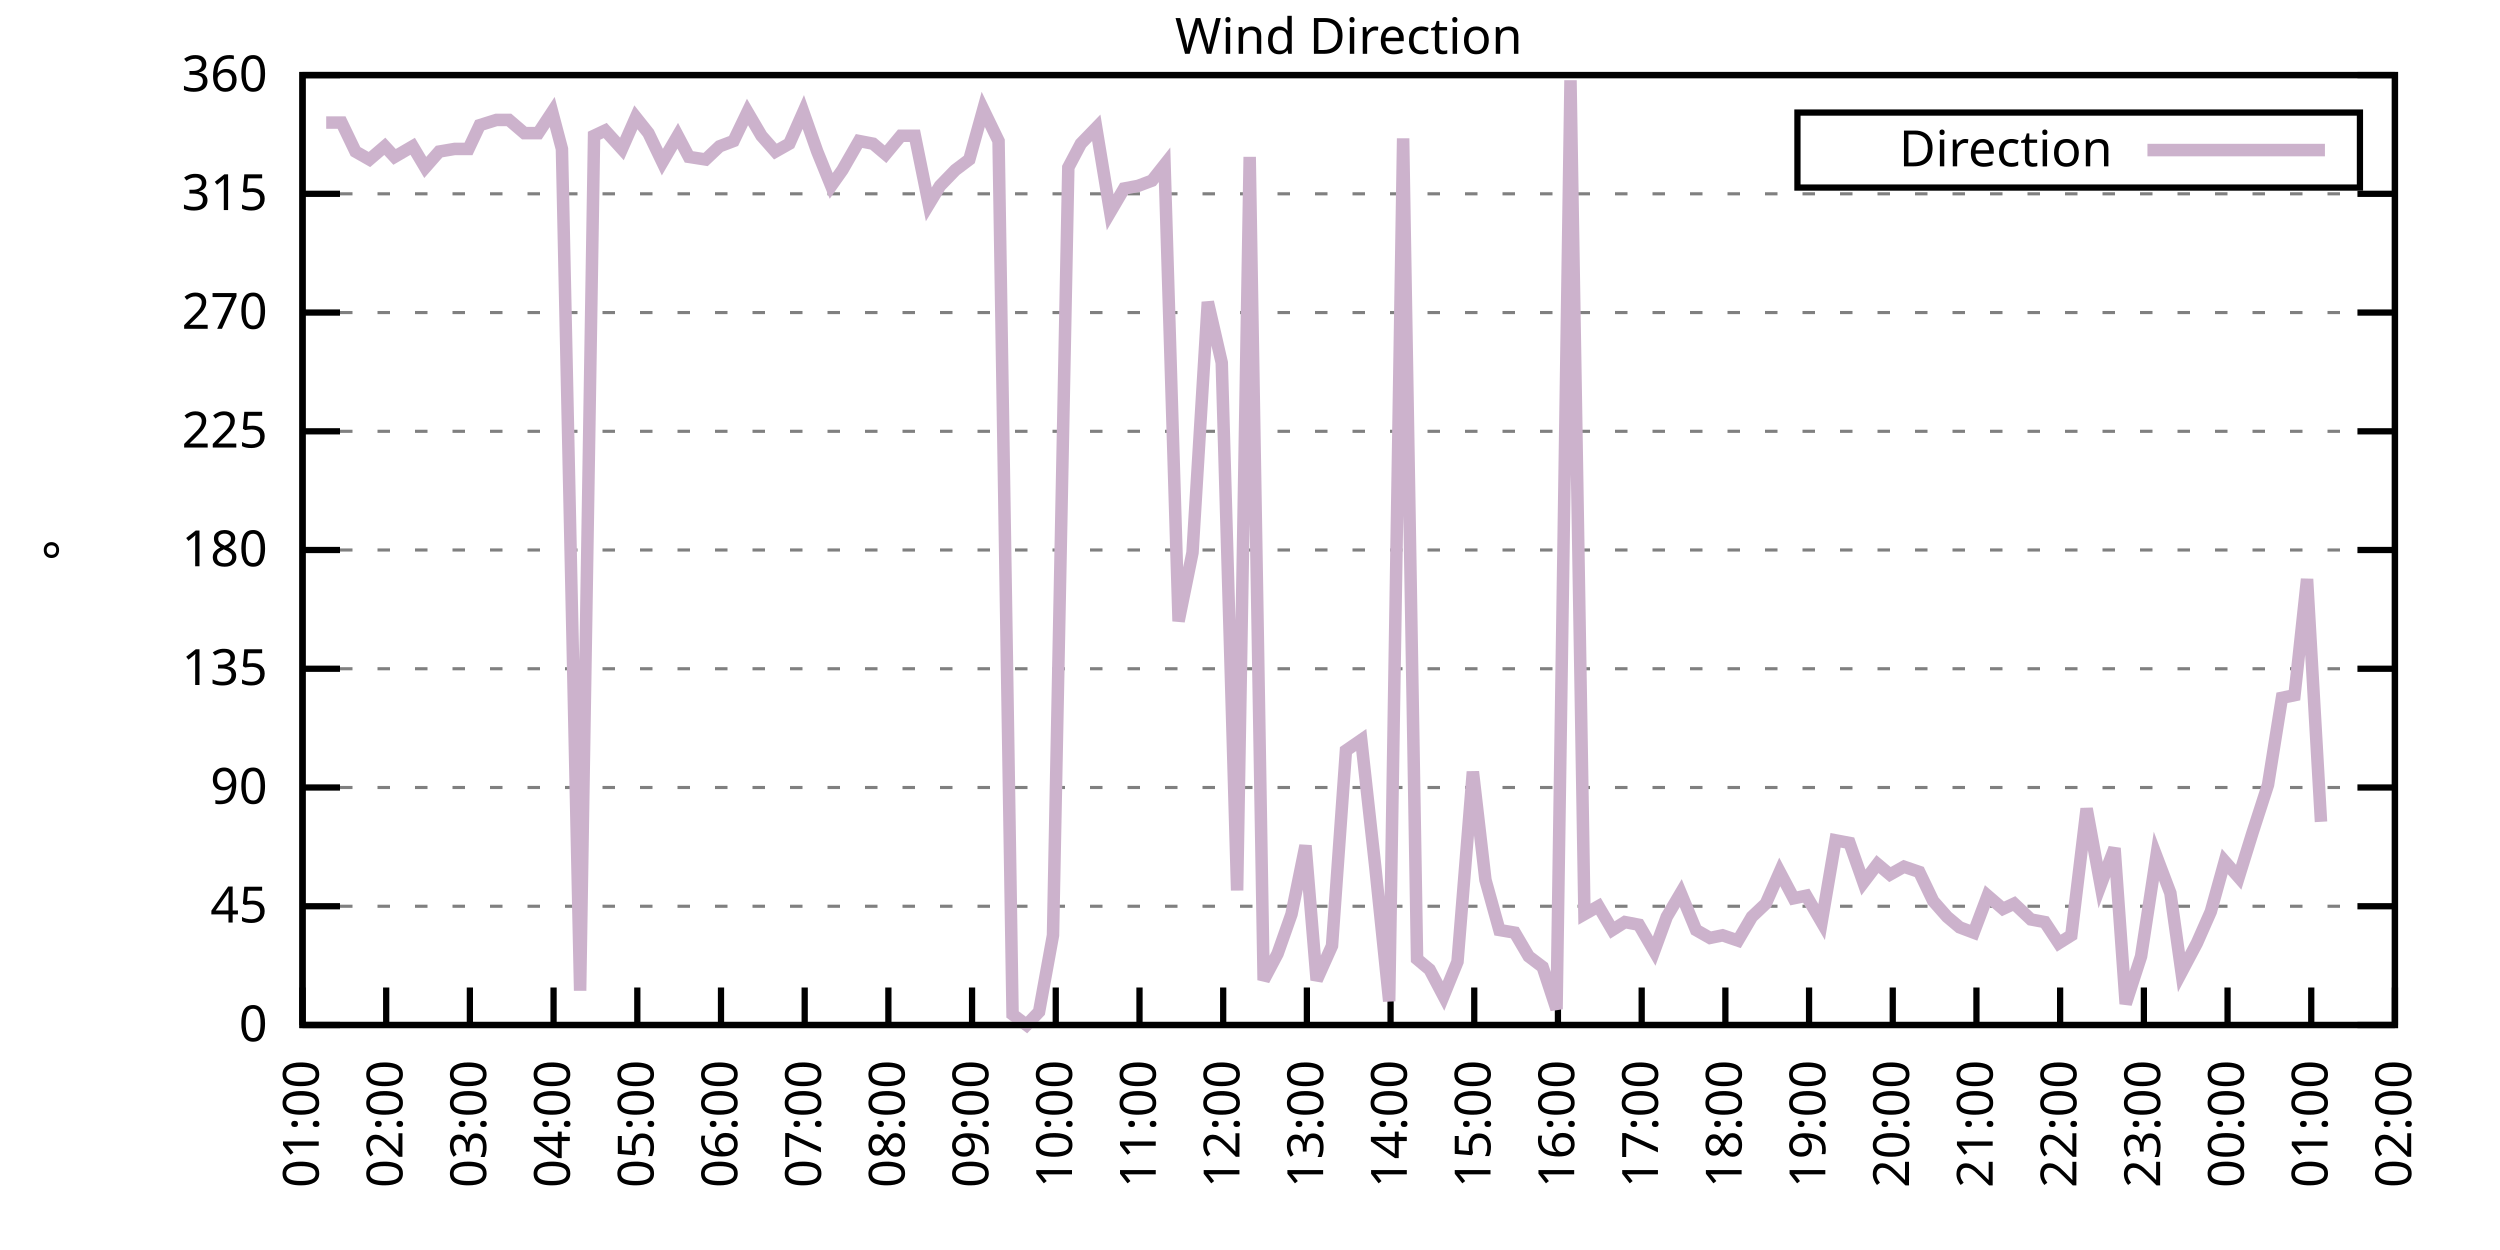
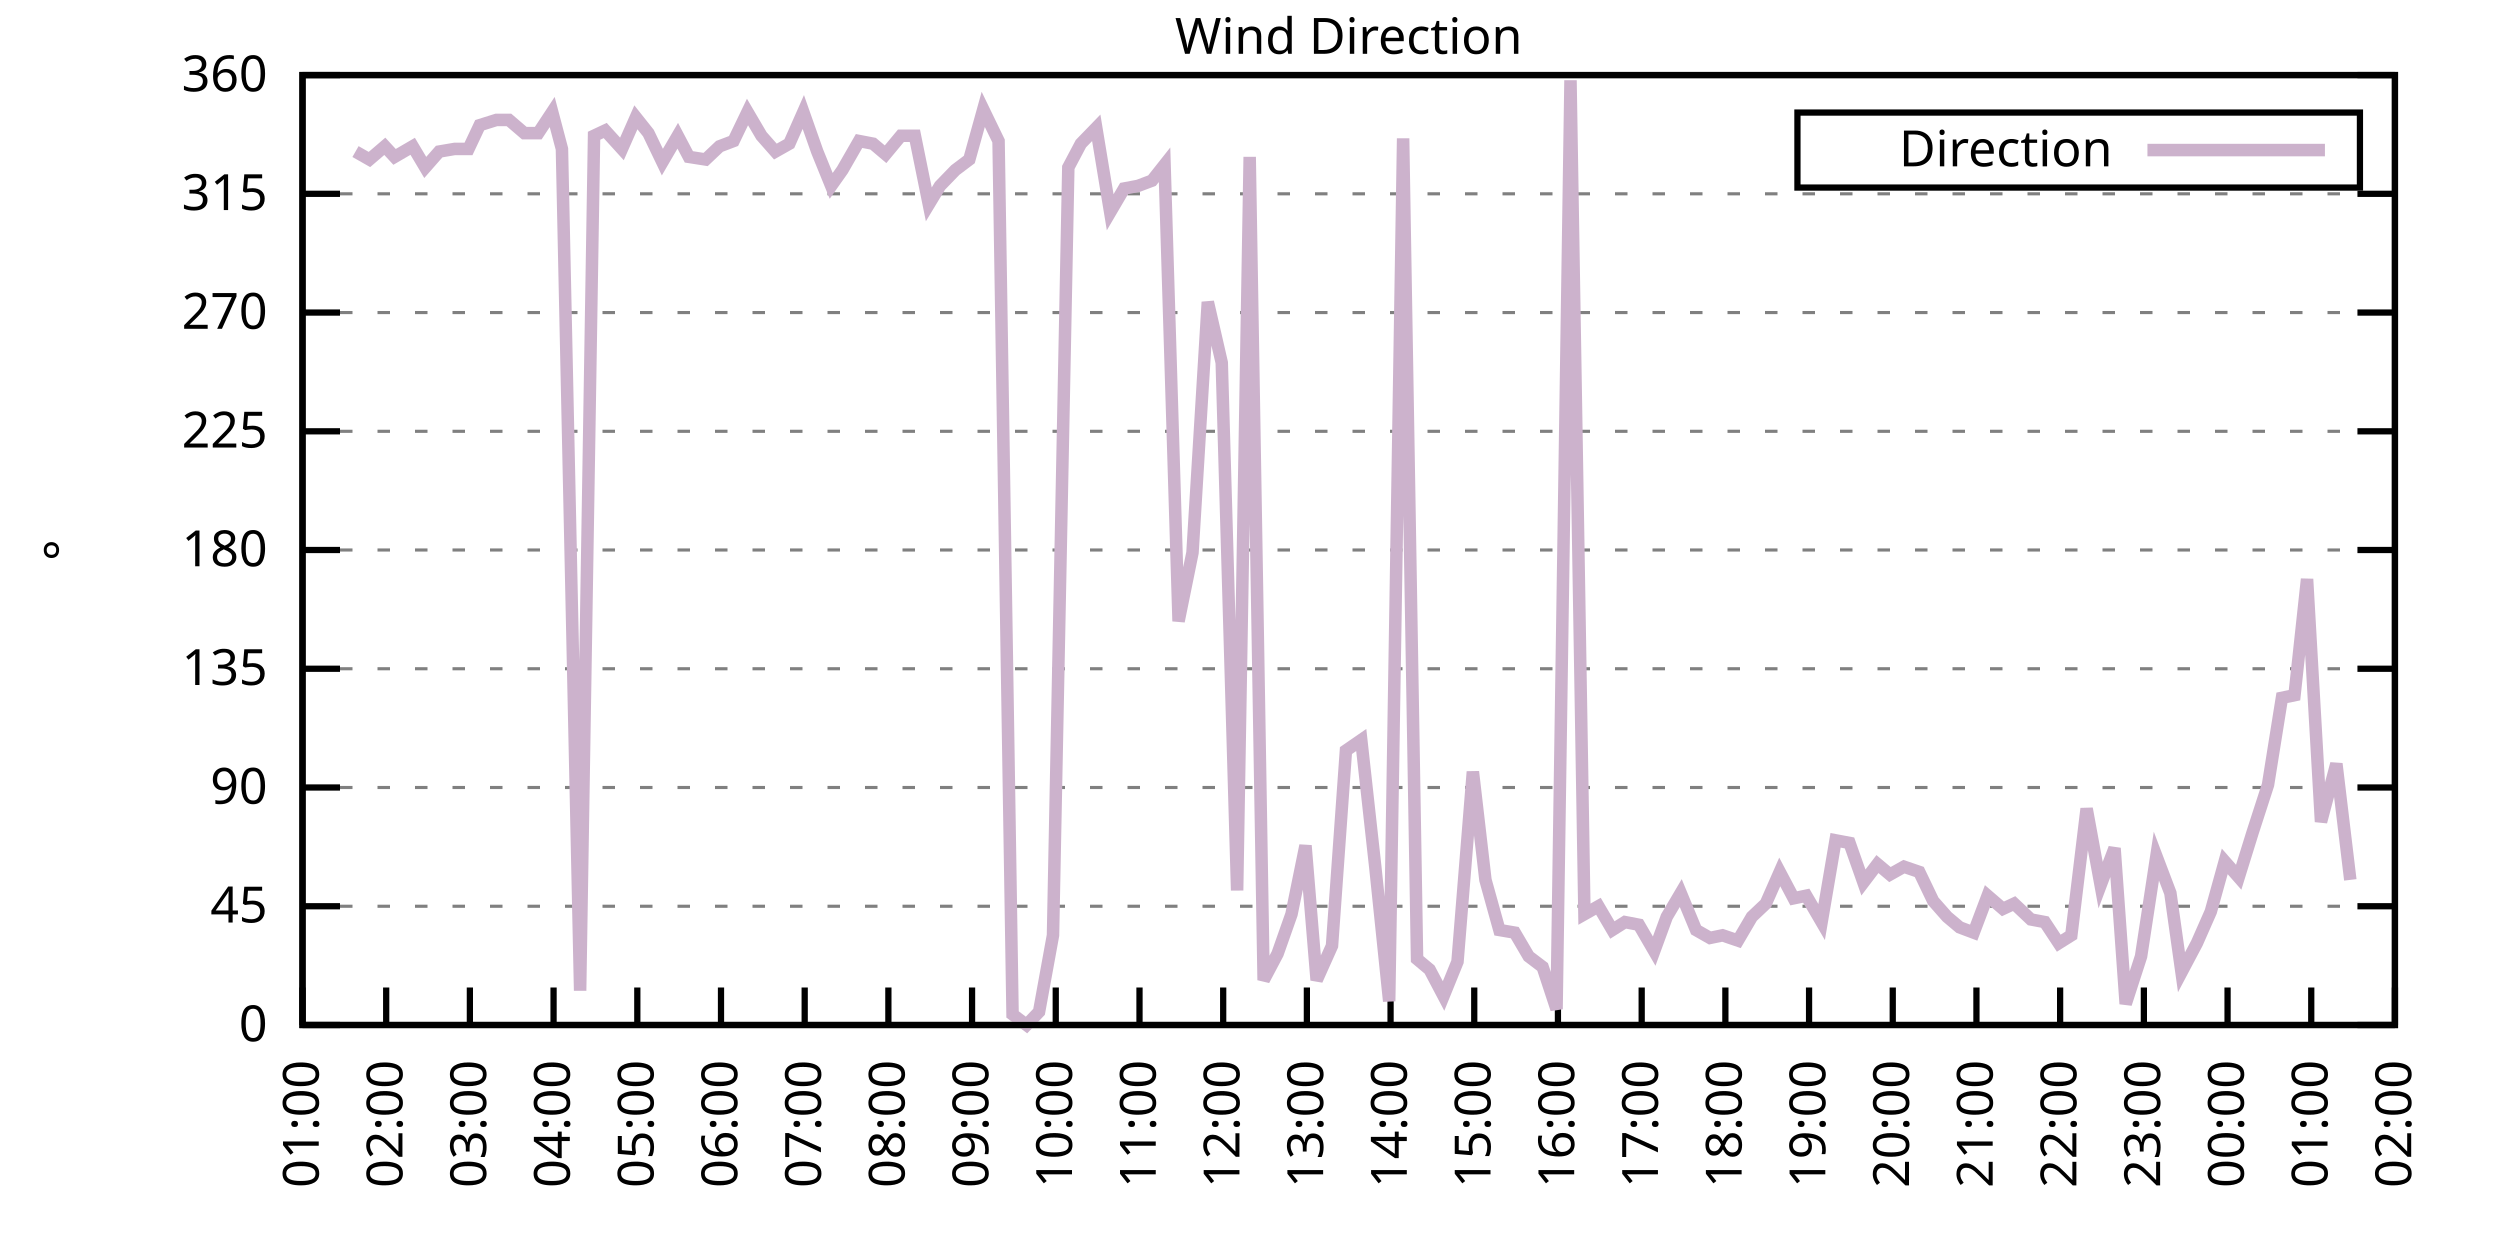
<svg xmlns="http://www.w3.org/2000/svg" xmlns:xlink="http://www.w3.org/1999/xlink" width="400" height="200" viewBox="0 0 400 200">
  <g id="gnuplot_canvas">
    <rect x="0" y="0" width="400" height="200" fill="none" />
    <defs>
      <circle id="gpDot" r="0.5" stroke-width="0.5" stroke="currentColor" />
      <path id="gpPt0" stroke-width="0.333" stroke="currentColor" d="M-1,0 h2 M0,-1 v2" />
      <path id="gpPt1" stroke-width="0.333" stroke="currentColor" d="M-1,-1 L1,1 M1,-1 L-1,1" />
      <path id="gpPt2" stroke-width="0.333" stroke="currentColor" d="M-1,0 L1,0 M0,-1 L0,1 M-1,-1 L1,1 M-1,1 L1,-1" />
      <rect id="gpPt3" stroke-width="0.333" stroke="currentColor" x="-1" y="-1" width="2" height="2" />
      <rect id="gpPt4" stroke-width="0.333" stroke="currentColor" fill="currentColor" x="-1" y="-1" width="2" height="2" />
      <circle id="gpPt5" stroke-width="0.333" stroke="currentColor" cx="0" cy="0" r="1" />
      <use xlink:href="#gpPt5" id="gpPt6" fill="currentColor" stroke="none" />
      <path id="gpPt7" stroke-width="0.333" stroke="currentColor" d="M0,-1.33 L-1.33,0.67 L1.33,0.67 z" />
      <use xlink:href="#gpPt7" id="gpPt8" fill="currentColor" stroke="none" />
      <use xlink:href="#gpPt7" id="gpPt9" stroke="currentColor" transform="rotate(180)" />
      <use xlink:href="#gpPt9" id="gpPt10" fill="currentColor" stroke="none" />
      <use xlink:href="#gpPt3" id="gpPt11" stroke="currentColor" transform="rotate(45)" />
      <use xlink:href="#gpPt11" id="gpPt12" fill="currentColor" stroke="none" />
      <path id="gpPt13" stroke-width="0.333" stroke="currentColor" d="M0,1.330 L1.265,0.411 L0.782,-1.067 L-0.782,-1.076 L-1.265,0.411 z" />
      <use xlink:href="#gpPt13" id="gpPt14" fill="currentColor" stroke="none" />
      <filter id="textbox" filterUnits="objectBoundingBox" x="0" y="0" height="1" width="1">
        <feFlood flood-color="white" flood-opacity="1" result="bgnd" />
        <feComposite in="SourceGraphic" in2="bgnd" operator="atop" />
      </filter>
      <filter id="greybox" filterUnits="objectBoundingBox" x="0" y="0" height="1" width="1">
        <feFlood flood-color="lightgrey" flood-opacity="1" result="grey" />
        <feComposite in="SourceGraphic" in2="grey" operator="atop" />
      </filter>
    </defs>
    <g fill="none" color="white" stroke="currentColor" stroke-width="1.00" stroke-linecap="butt" stroke-linejoin="miter">
</g>
    <g fill="none" color="black" stroke="currentColor" stroke-width="1.00" stroke-linecap="butt" stroke-linejoin="miter">
      <g stroke="none" shape-rendering="crispEdges">
        <polygon fill="rgb(255, 255, 255)" points="48.40,164.00 383.18,164.00 383.18,12.02 48.40,12.02 " />
      </g>
    </g>
    <g fill="none" color="black" stroke="currentColor" stroke-width="1.00" stroke-linecap="butt" stroke-linejoin="miter">
</g>
    <g fill="none" color="black" stroke="black" stroke-width="0.50" stroke-linecap="butt" stroke-linejoin="miter">
</g>
    <g fill="none" color="gray" stroke="currentColor" stroke-width="0.50" stroke-linecap="butt" stroke-linejoin="miter">
      <path stroke="gray" stroke-dasharray="2,4" class="gridline" d="M48.40,164.00 L383.19,164.00  " />
    </g>
    <g fill="none" color="gray" stroke="gray" stroke-width="1.00" stroke-linecap="butt" stroke-linejoin="miter">
</g>
    <g fill="none" color="black" stroke="currentColor" stroke-width="1.00" stroke-linecap="butt" stroke-linejoin="miter">
      <path stroke="black" d="M48.40,164.00 L54.40,164.00 M383.19,164.00 L377.19,164.00  " />
      <g transform="translate(42.80,166.60)" stroke="none" fill="black" font-family="Sans" font-size="8.00" text-anchor="end">
        <text>
          <tspan font-family="Sans"> 0</tspan>
        </text>
      </g>
    </g>
    <g fill="none" color="black" stroke="currentColor" stroke-width="1.00" stroke-linecap="butt" stroke-linejoin="miter">
</g>
    <g fill="none" color="black" stroke="black" stroke-width="0.50" stroke-linecap="butt" stroke-linejoin="miter">
</g>
    <g fill="none" color="gray" stroke="currentColor" stroke-width="0.50" stroke-linecap="butt" stroke-linejoin="miter">
      <path stroke="gray" stroke-dasharray="2,4" class="gridline" d="M48.40,145.00 L383.19,145.00  " />
    </g>
    <g fill="none" color="gray" stroke="gray" stroke-width="1.00" stroke-linecap="butt" stroke-linejoin="miter">
</g>
    <g fill="none" color="black" stroke="currentColor" stroke-width="1.00" stroke-linecap="butt" stroke-linejoin="miter">
      <path stroke="black" d="M48.40,145.00 L54.40,145.00 M383.19,145.00 L377.19,145.00  " />
      <g transform="translate(42.80,147.60)" stroke="none" fill="black" font-family="Sans" font-size="8.00" text-anchor="end">
        <text>
          <tspan font-family="Sans"> 45</tspan>
        </text>
      </g>
    </g>
    <g fill="none" color="black" stroke="currentColor" stroke-width="1.00" stroke-linecap="butt" stroke-linejoin="miter">
</g>
    <g fill="none" color="black" stroke="black" stroke-width="0.50" stroke-linecap="butt" stroke-linejoin="miter">
</g>
    <g fill="none" color="gray" stroke="currentColor" stroke-width="0.50" stroke-linecap="butt" stroke-linejoin="miter">
      <path stroke="gray" stroke-dasharray="2,4" class="gridline" d="M48.40,126.00 L383.19,126.00  " />
    </g>
    <g fill="none" color="gray" stroke="gray" stroke-width="1.00" stroke-linecap="butt" stroke-linejoin="miter">
</g>
    <g fill="none" color="black" stroke="currentColor" stroke-width="1.00" stroke-linecap="butt" stroke-linejoin="miter">
      <path stroke="black" d="M48.40,126.00 L54.40,126.00 M383.19,126.00 L377.19,126.00  " />
      <g transform="translate(42.80,128.60)" stroke="none" fill="black" font-family="Sans" font-size="8.00" text-anchor="end">
        <text>
          <tspan font-family="Sans"> 90</tspan>
        </text>
      </g>
    </g>
    <g fill="none" color="black" stroke="currentColor" stroke-width="1.00" stroke-linecap="butt" stroke-linejoin="miter">
</g>
    <g fill="none" color="black" stroke="black" stroke-width="0.50" stroke-linecap="butt" stroke-linejoin="miter">
</g>
    <g fill="none" color="gray" stroke="currentColor" stroke-width="0.50" stroke-linecap="butt" stroke-linejoin="miter">
      <path stroke="gray" stroke-dasharray="2,4" class="gridline" d="M48.40,107.00 L383.19,107.00  " />
    </g>
    <g fill="none" color="gray" stroke="gray" stroke-width="1.00" stroke-linecap="butt" stroke-linejoin="miter">
</g>
    <g fill="none" color="black" stroke="currentColor" stroke-width="1.00" stroke-linecap="butt" stroke-linejoin="miter">
      <path stroke="black" d="M48.40,107.00 L54.40,107.00 M383.19,107.00 L377.19,107.00  " />
      <g transform="translate(42.80,109.60)" stroke="none" fill="black" font-family="Sans" font-size="8.00" text-anchor="end">
        <text>
          <tspan font-family="Sans"> 135</tspan>
        </text>
      </g>
    </g>
    <g fill="none" color="black" stroke="currentColor" stroke-width="1.00" stroke-linecap="butt" stroke-linejoin="miter">
</g>
    <g fill="none" color="black" stroke="black" stroke-width="0.50" stroke-linecap="butt" stroke-linejoin="miter">
</g>
    <g fill="none" color="gray" stroke="currentColor" stroke-width="0.50" stroke-linecap="butt" stroke-linejoin="miter">
      <path stroke="gray" stroke-dasharray="2,4" class="gridline" d="M48.40,88.00 L383.19,88.00  " />
    </g>
    <g fill="none" color="gray" stroke="gray" stroke-width="1.00" stroke-linecap="butt" stroke-linejoin="miter">
</g>
    <g fill="none" color="black" stroke="currentColor" stroke-width="1.00" stroke-linecap="butt" stroke-linejoin="miter">
      <path stroke="black" d="M48.40,88.00 L54.40,88.00 M383.19,88.00 L377.19,88.00  " />
      <g transform="translate(42.80,90.60)" stroke="none" fill="black" font-family="Sans" font-size="8.00" text-anchor="end">
        <text>
          <tspan font-family="Sans"> 180</tspan>
        </text>
      </g>
    </g>
    <g fill="none" color="black" stroke="currentColor" stroke-width="1.00" stroke-linecap="butt" stroke-linejoin="miter">
</g>
    <g fill="none" color="black" stroke="black" stroke-width="0.50" stroke-linecap="butt" stroke-linejoin="miter">
</g>
    <g fill="none" color="gray" stroke="currentColor" stroke-width="0.50" stroke-linecap="butt" stroke-linejoin="miter">
      <path stroke="gray" stroke-dasharray="2,4" class="gridline" d="M48.40,69.01 L383.19,69.01  " />
    </g>
    <g fill="none" color="gray" stroke="gray" stroke-width="1.00" stroke-linecap="butt" stroke-linejoin="miter">
</g>
    <g fill="none" color="black" stroke="currentColor" stroke-width="1.00" stroke-linecap="butt" stroke-linejoin="miter">
      <path stroke="black" d="M48.40,69.01 L54.40,69.01 M383.19,69.01 L377.19,69.01  " />
      <g transform="translate(42.80,71.61)" stroke="none" fill="black" font-family="Sans" font-size="8.00" text-anchor="end">
        <text>
          <tspan font-family="Sans"> 225</tspan>
        </text>
      </g>
    </g>
    <g fill="none" color="black" stroke="currentColor" stroke-width="1.00" stroke-linecap="butt" stroke-linejoin="miter">
</g>
    <g fill="none" color="black" stroke="black" stroke-width="0.50" stroke-linecap="butt" stroke-linejoin="miter">
</g>
    <g fill="none" color="gray" stroke="currentColor" stroke-width="0.50" stroke-linecap="butt" stroke-linejoin="miter">
      <path stroke="gray" stroke-dasharray="2,4" class="gridline" d="M48.40,50.01 L383.19,50.01  " />
    </g>
    <g fill="none" color="gray" stroke="gray" stroke-width="1.00" stroke-linecap="butt" stroke-linejoin="miter">
</g>
    <g fill="none" color="black" stroke="currentColor" stroke-width="1.00" stroke-linecap="butt" stroke-linejoin="miter">
      <path stroke="black" d="M48.40,50.01 L54.40,50.01 M383.19,50.01 L377.19,50.01  " />
      <g transform="translate(42.80,52.61)" stroke="none" fill="black" font-family="Sans" font-size="8.00" text-anchor="end">
        <text>
          <tspan font-family="Sans"> 270</tspan>
        </text>
      </g>
    </g>
    <g fill="none" color="black" stroke="currentColor" stroke-width="1.00" stroke-linecap="butt" stroke-linejoin="miter">
</g>
    <g fill="none" color="black" stroke="black" stroke-width="0.50" stroke-linecap="butt" stroke-linejoin="miter">
</g>
    <g fill="none" color="gray" stroke="currentColor" stroke-width="0.50" stroke-linecap="butt" stroke-linejoin="miter">
      <path stroke="gray" stroke-dasharray="2,4" class="gridline" d="M48.40,31.01 L383.19,31.01  " />
    </g>
    <g fill="none" color="gray" stroke="gray" stroke-width="1.00" stroke-linecap="butt" stroke-linejoin="miter">
</g>
    <g fill="none" color="black" stroke="currentColor" stroke-width="1.00" stroke-linecap="butt" stroke-linejoin="miter">
      <path stroke="black" d="M48.40,31.01 L54.40,31.01 M383.19,31.01 L377.19,31.01  " />
      <g transform="translate(42.80,33.61)" stroke="none" fill="black" font-family="Sans" font-size="8.00" text-anchor="end">
        <text>
          <tspan font-family="Sans"> 315</tspan>
        </text>
      </g>
    </g>
    <g fill="none" color="black" stroke="currentColor" stroke-width="1.00" stroke-linecap="butt" stroke-linejoin="miter">
</g>
    <g fill="none" color="black" stroke="black" stroke-width="0.50" stroke-linecap="butt" stroke-linejoin="miter">
</g>
    <g fill="none" color="gray" stroke="currentColor" stroke-width="0.50" stroke-linecap="butt" stroke-linejoin="miter">
      <path stroke="gray" stroke-dasharray="2,4" class="gridline" d="M48.40,12.01 L383.19,12.01  " />
    </g>
    <g fill="none" color="gray" stroke="gray" stroke-width="1.00" stroke-linecap="butt" stroke-linejoin="miter">
</g>
    <g fill="none" color="black" stroke="currentColor" stroke-width="1.00" stroke-linecap="butt" stroke-linejoin="miter">
      <path stroke="black" d="M48.40,12.01 L54.40,12.01 M383.19,12.01 L377.19,12.01  " />
      <g transform="translate(42.80,14.61)" stroke="none" fill="black" font-family="Sans" font-size="8.00" text-anchor="end">
        <text>
          <tspan font-family="Sans"> 360</tspan>
        </text>
      </g>
    </g>
    <g fill="none" color="black" stroke="currentColor" stroke-width="1.00" stroke-linecap="butt" stroke-linejoin="miter">
      <path stroke="black" d="M48.40,164.00 L48.40,158.00  " />
      <g transform="translate(51.00,169.60) rotate(270.00)" stroke="none" fill="black" font-family="Sans" font-size="8.00" text-anchor="end">
        <text>
          <tspan font-family="Sans">01:00</tspan>
        </text>
      </g>
    </g>
    <g fill="none" color="black" stroke="currentColor" stroke-width="1.00" stroke-linecap="butt" stroke-linejoin="miter">
      <path stroke="black" d="M61.79,164.00 L61.79,158.00  " />
      <g transform="translate(64.39,169.60) rotate(270.00)" stroke="none" fill="black" font-family="Sans" font-size="8.00" text-anchor="end">
        <text>
          <tspan font-family="Sans">02:00</tspan>
        </text>
      </g>
    </g>
    <g fill="none" color="black" stroke="currentColor" stroke-width="1.00" stroke-linecap="butt" stroke-linejoin="miter">
      <path stroke="black" d="M75.18,164.00 L75.18,158.00  " />
      <g transform="translate(77.78,169.60) rotate(270.00)" stroke="none" fill="black" font-family="Sans" font-size="8.00" text-anchor="end">
        <text>
          <tspan font-family="Sans">03:00</tspan>
        </text>
      </g>
    </g>
    <g fill="none" color="black" stroke="currentColor" stroke-width="1.00" stroke-linecap="butt" stroke-linejoin="miter">
      <path stroke="black" d="M88.57,164.00 L88.57,158.00  " />
      <g transform="translate(91.17,169.60) rotate(270.00)" stroke="none" fill="black" font-family="Sans" font-size="8.00" text-anchor="end">
        <text>
          <tspan font-family="Sans">04:00</tspan>
        </text>
      </g>
    </g>
    <g fill="none" color="black" stroke="currentColor" stroke-width="1.00" stroke-linecap="butt" stroke-linejoin="miter">
      <path stroke="black" d="M101.97,164.00 L101.97,158.00  " />
      <g transform="translate(104.57,169.60) rotate(270.00)" stroke="none" fill="black" font-family="Sans" font-size="8.00" text-anchor="end">
        <text>
          <tspan font-family="Sans">05:00</tspan>
        </text>
      </g>
    </g>
    <g fill="none" color="black" stroke="currentColor" stroke-width="1.00" stroke-linecap="butt" stroke-linejoin="miter">
      <path stroke="black" d="M115.36,164.00 L115.36,158.00  " />
      <g transform="translate(117.96,169.60) rotate(270.00)" stroke="none" fill="black" font-family="Sans" font-size="8.00" text-anchor="end">
        <text>
          <tspan font-family="Sans">06:00</tspan>
        </text>
      </g>
    </g>
    <g fill="none" color="black" stroke="currentColor" stroke-width="1.00" stroke-linecap="butt" stroke-linejoin="miter">
      <path stroke="black" d="M128.75,164.00 L128.75,158.00  " />
      <g transform="translate(131.35,169.60) rotate(270.00)" stroke="none" fill="black" font-family="Sans" font-size="8.00" text-anchor="end">
        <text>
          <tspan font-family="Sans">07:00</tspan>
        </text>
      </g>
    </g>
    <g fill="none" color="black" stroke="currentColor" stroke-width="1.00" stroke-linecap="butt" stroke-linejoin="miter">
      <path stroke="black" d="M142.14,164.00 L142.14,158.00  " />
      <g transform="translate(144.74,169.60) rotate(270.00)" stroke="none" fill="black" font-family="Sans" font-size="8.00" text-anchor="end">
        <text>
          <tspan font-family="Sans">08:00</tspan>
        </text>
      </g>
    </g>
    <g fill="none" color="black" stroke="currentColor" stroke-width="1.00" stroke-linecap="butt" stroke-linejoin="miter">
      <path stroke="black" d="M155.53,164.00 L155.53,158.00  " />
      <g transform="translate(158.13,169.60) rotate(270.00)" stroke="none" fill="black" font-family="Sans" font-size="8.00" text-anchor="end">
        <text>
          <tspan font-family="Sans">09:00</tspan>
        </text>
      </g>
    </g>
    <g fill="none" color="black" stroke="currentColor" stroke-width="1.00" stroke-linecap="butt" stroke-linejoin="miter">
      <path stroke="black" d="M168.92,164.00 L168.92,158.00  " />
      <g transform="translate(171.52,169.60) rotate(270.00)" stroke="none" fill="black" font-family="Sans" font-size="8.00" text-anchor="end">
        <text>
          <tspan font-family="Sans">10:00</tspan>
        </text>
      </g>
    </g>
    <g fill="none" color="black" stroke="currentColor" stroke-width="1.00" stroke-linecap="butt" stroke-linejoin="miter">
      <path stroke="black" d="M182.32,164.00 L182.32,158.00  " />
      <g transform="translate(184.92,169.60) rotate(270.00)" stroke="none" fill="black" font-family="Sans" font-size="8.00" text-anchor="end">
        <text>
          <tspan font-family="Sans">11:00</tspan>
        </text>
      </g>
    </g>
    <g fill="none" color="black" stroke="currentColor" stroke-width="1.00" stroke-linecap="butt" stroke-linejoin="miter">
      <path stroke="black" d="M195.71,164.00 L195.71,158.00  " />
      <g transform="translate(198.31,169.60) rotate(270.00)" stroke="none" fill="black" font-family="Sans" font-size="8.00" text-anchor="end">
        <text>
          <tspan font-family="Sans">12:00</tspan>
        </text>
      </g>
    </g>
    <g fill="none" color="black" stroke="currentColor" stroke-width="1.00" stroke-linecap="butt" stroke-linejoin="miter">
      <path stroke="black" d="M209.10,164.00 L209.10,158.00  " />
      <g transform="translate(211.70,169.60) rotate(270.00)" stroke="none" fill="black" font-family="Sans" font-size="8.00" text-anchor="end">
        <text>
          <tspan font-family="Sans">13:00</tspan>
        </text>
      </g>
    </g>
    <g fill="none" color="black" stroke="currentColor" stroke-width="1.00" stroke-linecap="butt" stroke-linejoin="miter">
      <path stroke="black" d="M222.49,164.00 L222.49,158.00  " />
      <g transform="translate(225.09,169.60) rotate(270.00)" stroke="none" fill="black" font-family="Sans" font-size="8.00" text-anchor="end">
        <text>
          <tspan font-family="Sans">14:00</tspan>
        </text>
      </g>
    </g>
    <g fill="none" color="black" stroke="currentColor" stroke-width="1.00" stroke-linecap="butt" stroke-linejoin="miter">
      <path stroke="black" d="M235.88,164.00 L235.88,158.00  " />
      <g transform="translate(238.48,169.60) rotate(270.00)" stroke="none" fill="black" font-family="Sans" font-size="8.00" text-anchor="end">
        <text>
          <tspan font-family="Sans">15:00</tspan>
        </text>
      </g>
    </g>
    <g fill="none" color="black" stroke="currentColor" stroke-width="1.00" stroke-linecap="butt" stroke-linejoin="miter">
      <path stroke="black" d="M249.27,164.00 L249.27,158.00  " />
      <g transform="translate(251.87,169.60) rotate(270.00)" stroke="none" fill="black" font-family="Sans" font-size="8.00" text-anchor="end">
        <text>
          <tspan font-family="Sans">16:00</tspan>
        </text>
      </g>
    </g>
    <g fill="none" color="black" stroke="currentColor" stroke-width="1.00" stroke-linecap="butt" stroke-linejoin="miter">
      <path stroke="black" d="M262.67,164.00 L262.67,158.00  " />
      <g transform="translate(265.27,169.60) rotate(270.00)" stroke="none" fill="black" font-family="Sans" font-size="8.00" text-anchor="end">
        <text>
          <tspan font-family="Sans">17:00</tspan>
        </text>
      </g>
    </g>
    <g fill="none" color="black" stroke="currentColor" stroke-width="1.00" stroke-linecap="butt" stroke-linejoin="miter">
      <path stroke="black" d="M276.06,164.00 L276.06,158.00  " />
      <g transform="translate(278.66,169.60) rotate(270.00)" stroke="none" fill="black" font-family="Sans" font-size="8.00" text-anchor="end">
        <text>
          <tspan font-family="Sans">18:00</tspan>
        </text>
      </g>
    </g>
    <g fill="none" color="black" stroke="currentColor" stroke-width="1.00" stroke-linecap="butt" stroke-linejoin="miter">
      <path stroke="black" d="M289.45,164.00 L289.45,158.00  " />
      <g transform="translate(292.05,169.60) rotate(270.00)" stroke="none" fill="black" font-family="Sans" font-size="8.00" text-anchor="end">
        <text>
          <tspan font-family="Sans">19:00</tspan>
        </text>
      </g>
    </g>
    <g fill="none" color="black" stroke="currentColor" stroke-width="1.00" stroke-linecap="butt" stroke-linejoin="miter">
      <path stroke="black" d="M302.84,164.00 L302.84,158.00  " />
      <g transform="translate(305.44,169.60) rotate(270.00)" stroke="none" fill="black" font-family="Sans" font-size="8.00" text-anchor="end">
        <text>
          <tspan font-family="Sans">20:00</tspan>
        </text>
      </g>
    </g>
    <g fill="none" color="black" stroke="currentColor" stroke-width="1.00" stroke-linecap="butt" stroke-linejoin="miter">
      <path stroke="black" d="M316.23,164.00 L316.23,158.00  " />
      <g transform="translate(318.83,169.60) rotate(270.00)" stroke="none" fill="black" font-family="Sans" font-size="8.00" text-anchor="end">
        <text>
          <tspan font-family="Sans">21:00</tspan>
        </text>
      </g>
    </g>
    <g fill="none" color="black" stroke="currentColor" stroke-width="1.00" stroke-linecap="butt" stroke-linejoin="miter">
      <path stroke="black" d="M329.62,164.00 L329.62,158.00  " />
      <g transform="translate(332.22,169.60) rotate(270.00)" stroke="none" fill="black" font-family="Sans" font-size="8.00" text-anchor="end">
        <text>
          <tspan font-family="Sans">22:00</tspan>
        </text>
      </g>
    </g>
    <g fill="none" color="black" stroke="currentColor" stroke-width="1.00" stroke-linecap="butt" stroke-linejoin="miter">
      <path stroke="black" d="M343.02,164.00 L343.02,158.00  " />
      <g transform="translate(345.62,169.60) rotate(270.00)" stroke="none" fill="black" font-family="Sans" font-size="8.00" text-anchor="end">
        <text>
          <tspan font-family="Sans">23:00</tspan>
        </text>
      </g>
    </g>
    <g fill="none" color="black" stroke="currentColor" stroke-width="1.00" stroke-linecap="butt" stroke-linejoin="miter">
      <path stroke="black" d="M356.41,164.00 L356.41,158.00  " />
      <g transform="translate(359.01,169.60) rotate(270.00)" stroke="none" fill="black" font-family="Sans" font-size="8.00" text-anchor="end">
        <text>
          <tspan font-family="Sans">00:00</tspan>
        </text>
      </g>
    </g>
    <g fill="none" color="black" stroke="currentColor" stroke-width="1.00" stroke-linecap="butt" stroke-linejoin="miter">
      <path stroke="black" d="M369.80,164.00 L369.80,158.00  " />
      <g transform="translate(372.40,169.60) rotate(270.00)" stroke="none" fill="black" font-family="Sans" font-size="8.00" text-anchor="end">
        <text>
          <tspan font-family="Sans">01:00</tspan>
        </text>
      </g>
    </g>
    <g fill="none" color="black" stroke="currentColor" stroke-width="1.00" stroke-linecap="butt" stroke-linejoin="miter">
      <path stroke="black" d="M383.19,164.00 L383.19,158.00  " />
      <g transform="translate(385.79,169.60) rotate(270.00)" stroke="none" fill="black" font-family="Sans" font-size="8.00" text-anchor="end">
        <text>
          <tspan font-family="Sans">02:00</tspan>
        </text>
      </g>
    </g>
    <g fill="none" color="black" stroke="currentColor" stroke-width="1.00" stroke-linecap="butt" stroke-linejoin="miter">
</g>
    <g fill="none" color="black" stroke="currentColor" stroke-width="1.00" stroke-linecap="butt" stroke-linejoin="miter">
      <path stroke="black" d="M48.40,12.01 L48.40,164.00 L383.19,164.00 L383.19,12.01 L48.40,12.01 Z  " />
    </g>
    <g fill="none" color="black" stroke="currentColor" stroke-width="1.00" stroke-linecap="butt" stroke-linejoin="miter">
</g>
    <g fill="none" color="black" stroke="currentColor" stroke-width="1.00" stroke-linecap="butt" stroke-linejoin="miter">
      <path stroke="black" d="M287.59,30.01 L287.59,18.01 L377.59,18.01 L377.59,30.01 L287.59,30.01 Z  " />
    </g>
    <g id="Wind_direction_plot_1">
      <g fill="none" color="white" stroke="black" stroke-width="2.00" stroke-linecap="butt" stroke-linejoin="miter">
</g>
      <g fill="none" color="black" stroke="currentColor" stroke-width="2.00" stroke-linecap="butt" stroke-linejoin="miter">
        <g transform="translate(337.99,26.61)" stroke="none" fill="black" font-family="Sans" font-size="8.00" text-anchor="end">
          <text>
            <tspan font-family="Sans">Direction</tspan>
          </text>
        </g>
      </g>
      <g fill="none" color="black" stroke="currentColor" stroke-width="2.00" stroke-linecap="butt" stroke-linejoin="miter">
-         <path stroke="rgb(204, 178, 204)" d="M343.59,24.01 L371.99,24.01 M52.19,19.61 L54.65,19.61 L56.88,24.25 L59.11,25.52 L61.57,23.41 L63.13,25.10   L66.03,23.41 L68.04,26.79 L70.27,24.25 L72.73,23.83 L74.96,23.83 L76.75,20.03 L79.42,19.19 L81.43,19.19   L83.89,21.30 L86.12,21.30 L88.35,17.92 L89.91,23.83 L92.82,158.51 L95.05,21.72 L96.83,20.88 L99.51,23.83   L101.74,18.77 L103.75,21.30 L105.98,25.94 L108.44,21.72 L110.22,25.10 L112.90,25.52 L115.13,23.41 L117.37,22.56   L119.60,17.92 L121.83,21.72 L124.06,24.25 L126.29,22.99 L128.53,17.92 L130.76,24.25 L132.99,29.74 L134.78,27.21   L137.45,22.56 L139.69,22.99 L141.69,24.68 L144.15,21.72 L146.38,21.72 L148.61,32.70 L150.40,29.74 L152.85,27.21   L155.09,25.52 L157.32,17.50 L159.77,22.56 L162.01,162.31 L164.24,164.00 L166.25,161.89 L168.48,149.65 L170.93,26.79   L172.94,22.99 L175.40,20.45 L177.63,33.96 L179.86,30.16 L182.09,29.74 L184.32,28.90 L186.33,26.36 L188.57,99.40   L190.80,88.43 L193.25,48.32 L195.48,58.03 L197.94,142.47 L199.95,25.10 L202.18,156.82 L204.41,152.60 L206.64,146.27   L208.88,135.29 L210.66,156.82 L213.12,151.33 L215.35,120.09 L217.80,118.40 L220.04,138.67 L222.27,160.20 L224.50,22.14   L226.73,153.45 L228.74,155.13 L230.97,159.36 L233.20,153.87 L235.66,123.47 L237.67,140.78 L239.90,148.80 L242.36,149.22   L244.59,153.02 L246.82,154.71 L249.05,161.47 L251.28,12.85 L253.51,146.27 L255.75,145.00 L257.98,148.80 L259.99,147.53   L262.22,147.96 L264.67,152.18 L266.68,146.69 L268.92,142.89 L271.37,148.80 L273.60,150.07 L275.61,149.65 L278.07,150.49   L280.30,146.69 L282.53,144.58 L284.76,139.51 L286.99,143.73 L289.00,143.31 L291.46,147.53 L293.69,134.45 L295.92,134.87   L298.15,141.20 L300.39,138.25 L302.39,139.93 L304.63,138.67 L307.08,139.51 L309.31,144.16 L311.54,146.69 L313.55,148.38   L315.79,149.22 L318.02,143.31 L320.47,145.42 L322.26,144.58 L324.94,147.11 L327.17,147.53 L329.40,150.91 L331.41,149.65   L333.86,129.38 L336.10,141.62 L338.33,135.71 L340.11,160.62 L342.57,153.02 L345.02,136.98 L347.26,142.89 L349.04,155.56   L351.50,150.91 L353.73,145.85 L355.96,137.82 L358.19,140.36 L360.42,133.18 L362.88,125.58 L365.11,111.65 L367.12,111.23   L369.13,92.65 L371.36,131.49  " />
+         <path stroke="rgb(204, 178, 204)" d="M343.59,24.01 L371.99,24.01 M56.88,24.25 L59.11,25.52 L61.57,23.41 L63.13,25.10 L66.03,23.41 L68.04,26.79   L70.27,24.25 L72.73,23.83 L74.96,23.83 L76.75,20.03 L79.42,19.19 L81.43,19.19 L83.89,21.30 L86.12,21.30   L88.35,17.92 L89.91,23.83 L92.82,158.51 L95.05,21.72 L96.83,20.88 L99.51,23.83 L101.74,18.77 L103.75,21.30   L105.98,25.94 L108.44,21.72 L110.22,25.10 L112.90,25.52 L115.13,23.41 L117.37,22.56 L119.60,17.92 L121.83,21.72   L124.06,24.25 L126.29,22.99 L128.53,17.92 L130.76,24.25 L132.99,29.74 L134.78,27.21 L137.45,22.56 L139.69,22.99   L141.69,24.68 L144.15,21.72 L146.38,21.72 L148.61,32.70 L150.40,29.74 L152.85,27.21 L155.09,25.52 L157.32,17.50   L159.77,22.56 L162.01,162.31 L164.24,164.00 L166.25,161.89 L168.48,149.65 L170.93,26.79 L172.94,22.99 L175.40,20.45   L177.63,33.96 L179.86,30.16 L182.09,29.74 L184.32,28.90 L186.33,26.36 L188.57,99.40 L190.80,88.43 L193.25,48.32   L195.48,58.03 L197.94,142.47 L199.95,25.10 L202.18,156.82 L204.41,152.60 L206.64,146.27 L208.88,135.29 L210.66,156.82   L213.12,151.33 L215.35,120.09 L217.80,118.40 L220.04,138.67 L222.27,160.20 L224.50,22.14 L226.73,153.45 L228.74,155.13   L230.97,159.36 L233.20,153.87 L235.66,123.47 L237.67,140.78 L239.90,148.80 L242.36,149.22 L244.59,153.02 L246.82,154.71   L249.05,161.47 L251.28,12.85 L253.51,146.27 L255.75,145.00 L257.98,148.80 L259.99,147.53 L262.22,147.96 L264.67,152.18   L266.68,146.69 L268.92,142.89 L271.37,148.80 L273.60,150.07 L275.61,149.65 L278.07,150.49 L280.30,146.69 L282.53,144.58   L284.76,139.51 L286.99,143.73 L289.00,143.31 L291.46,147.53 L293.69,134.45 L295.92,134.87 L298.15,141.20 L300.39,138.25   L302.39,139.93 L304.63,138.67 L307.08,139.51 L309.31,144.16 L311.54,146.69 L313.55,148.38 L315.79,149.22 L318.02,143.31   L320.47,145.42 L322.26,144.58 L324.94,147.11 L327.17,147.53 L329.40,150.91 L331.41,149.65 L333.86,129.38 L336.10,141.62   L338.33,135.71 L340.11,160.62 L342.57,153.02 L345.02,136.98 L347.26,142.89 L349.04,155.56 L351.50,150.91 L353.73,145.85   L355.96,137.82 L358.19,140.36 L360.42,133.18 L362.88,125.58 L365.11,111.65 L367.12,111.23 L369.13,92.65 L371.36,131.49   L373.82,122.20 L376.05,140.78  " />
      </g>
    </g>
    <g fill="none" color="black" stroke="currentColor" stroke-width="2.00" stroke-linecap="butt" stroke-linejoin="miter">
</g>
    <g fill="none" color="black" stroke="black" stroke-width="1.00" stroke-linecap="butt" stroke-linejoin="miter">
</g>
    <g fill="none" color="black" stroke="currentColor" stroke-width="1.00" stroke-linecap="butt" stroke-linejoin="miter">
      <path stroke="black" d="M48.40,12.01 L48.40,164.00 L383.19,164.00 L383.19,12.01 L48.40,12.01 Z  " />
      <g transform="translate(12.80,88.01) rotate(270.00)" stroke="none" fill="black" font-family="Sans" font-size="8.00" text-anchor="middle">
        <text>
          <tspan font-family="Sans">°</tspan>
        </text>
      </g>
    </g>
    <g fill="none" color="black" stroke="currentColor" stroke-width="1.00" stroke-linecap="butt" stroke-linejoin="miter">
</g>
    <g fill="none" color="black" stroke="currentColor" stroke-width="1.00" stroke-linecap="butt" stroke-linejoin="miter">
      <g transform="translate(215.79,8.61)" stroke="none" fill="black" font-family="Sans" font-size="8.00" text-anchor="middle">
        <text>
          <tspan font-family="Sans">Wind Direction</tspan>
        </text>
      </g>
    </g>
    <g fill="none" color="black" stroke="currentColor" stroke-width="1.00" stroke-linecap="butt" stroke-linejoin="miter">
</g>
  </g>
</svg>
